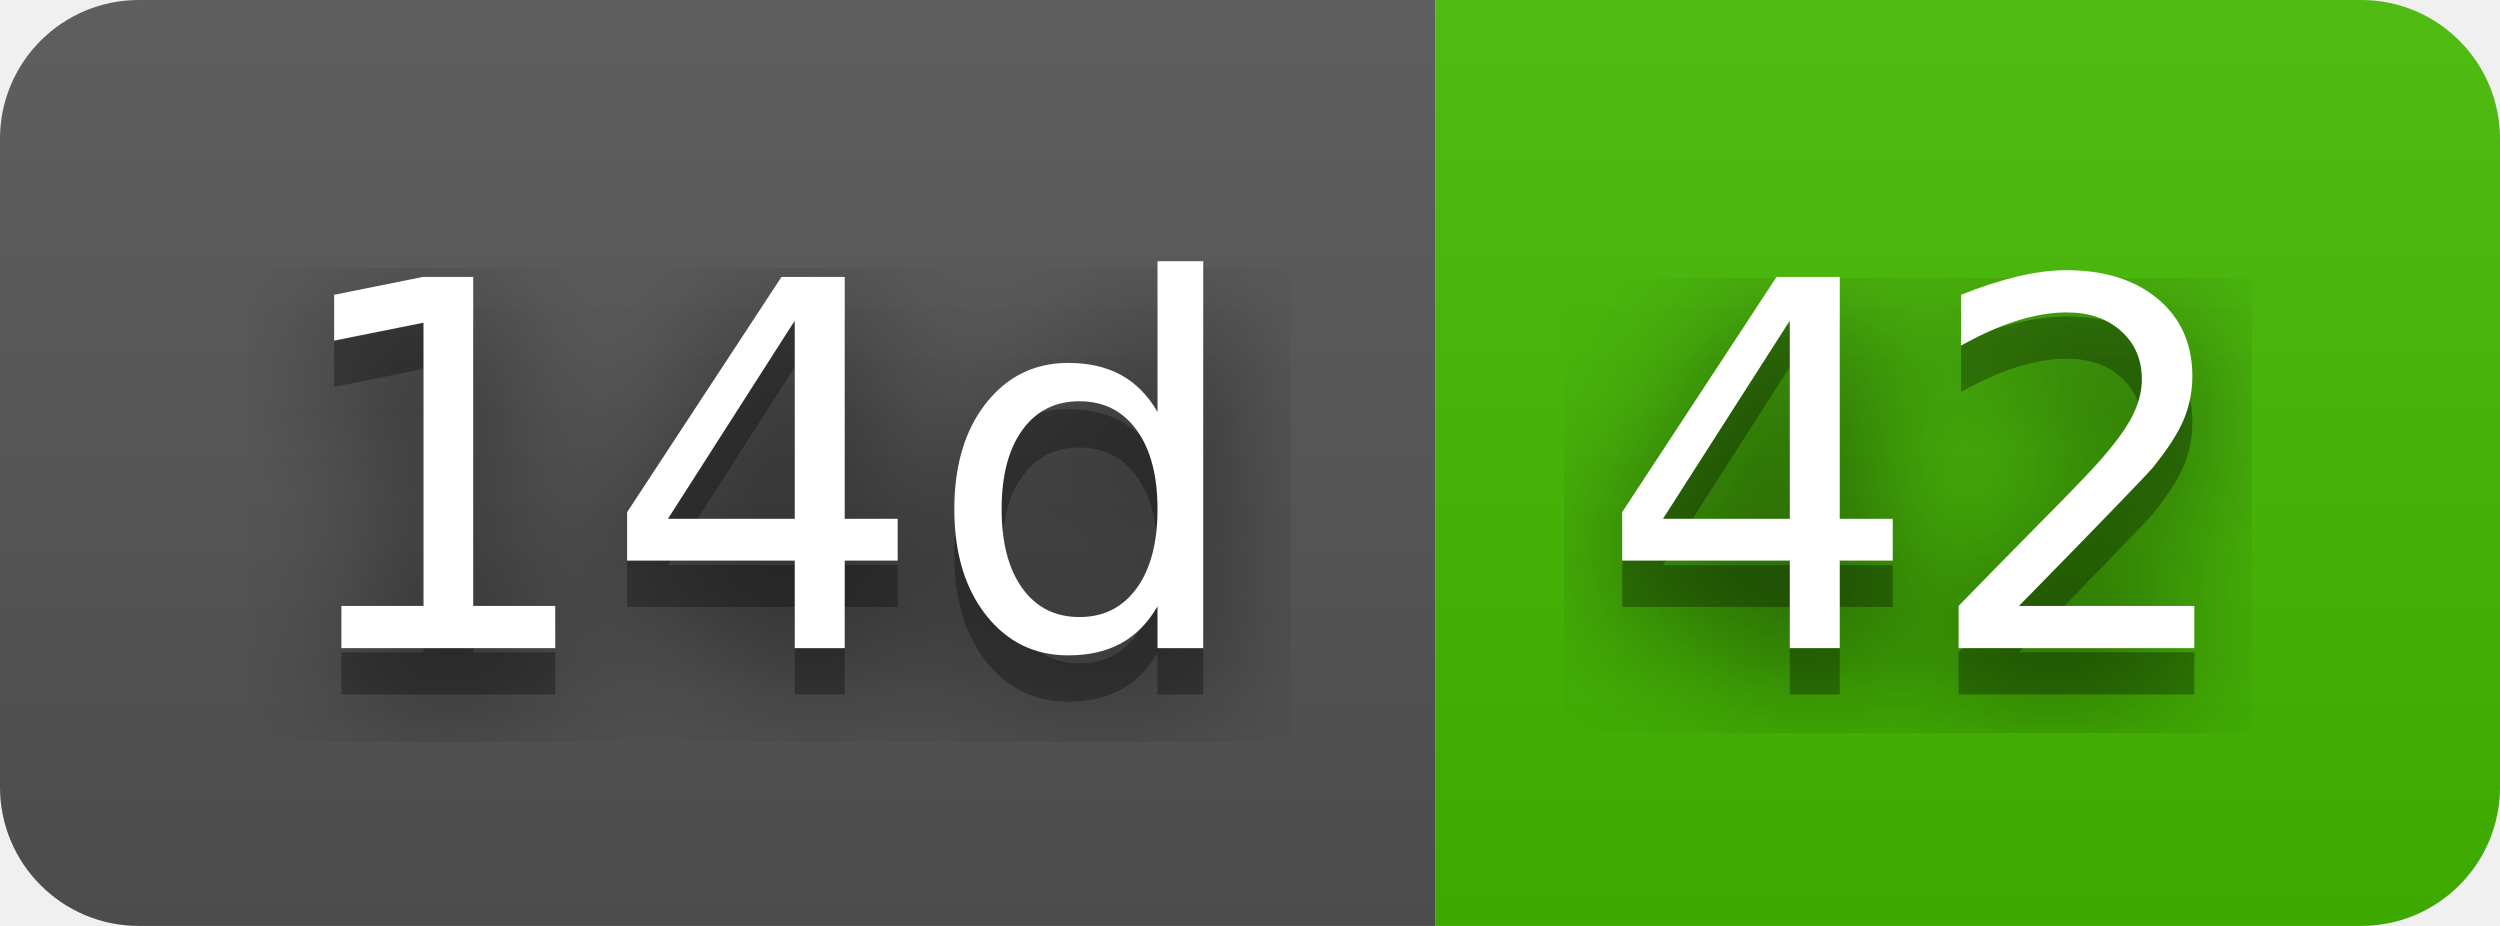
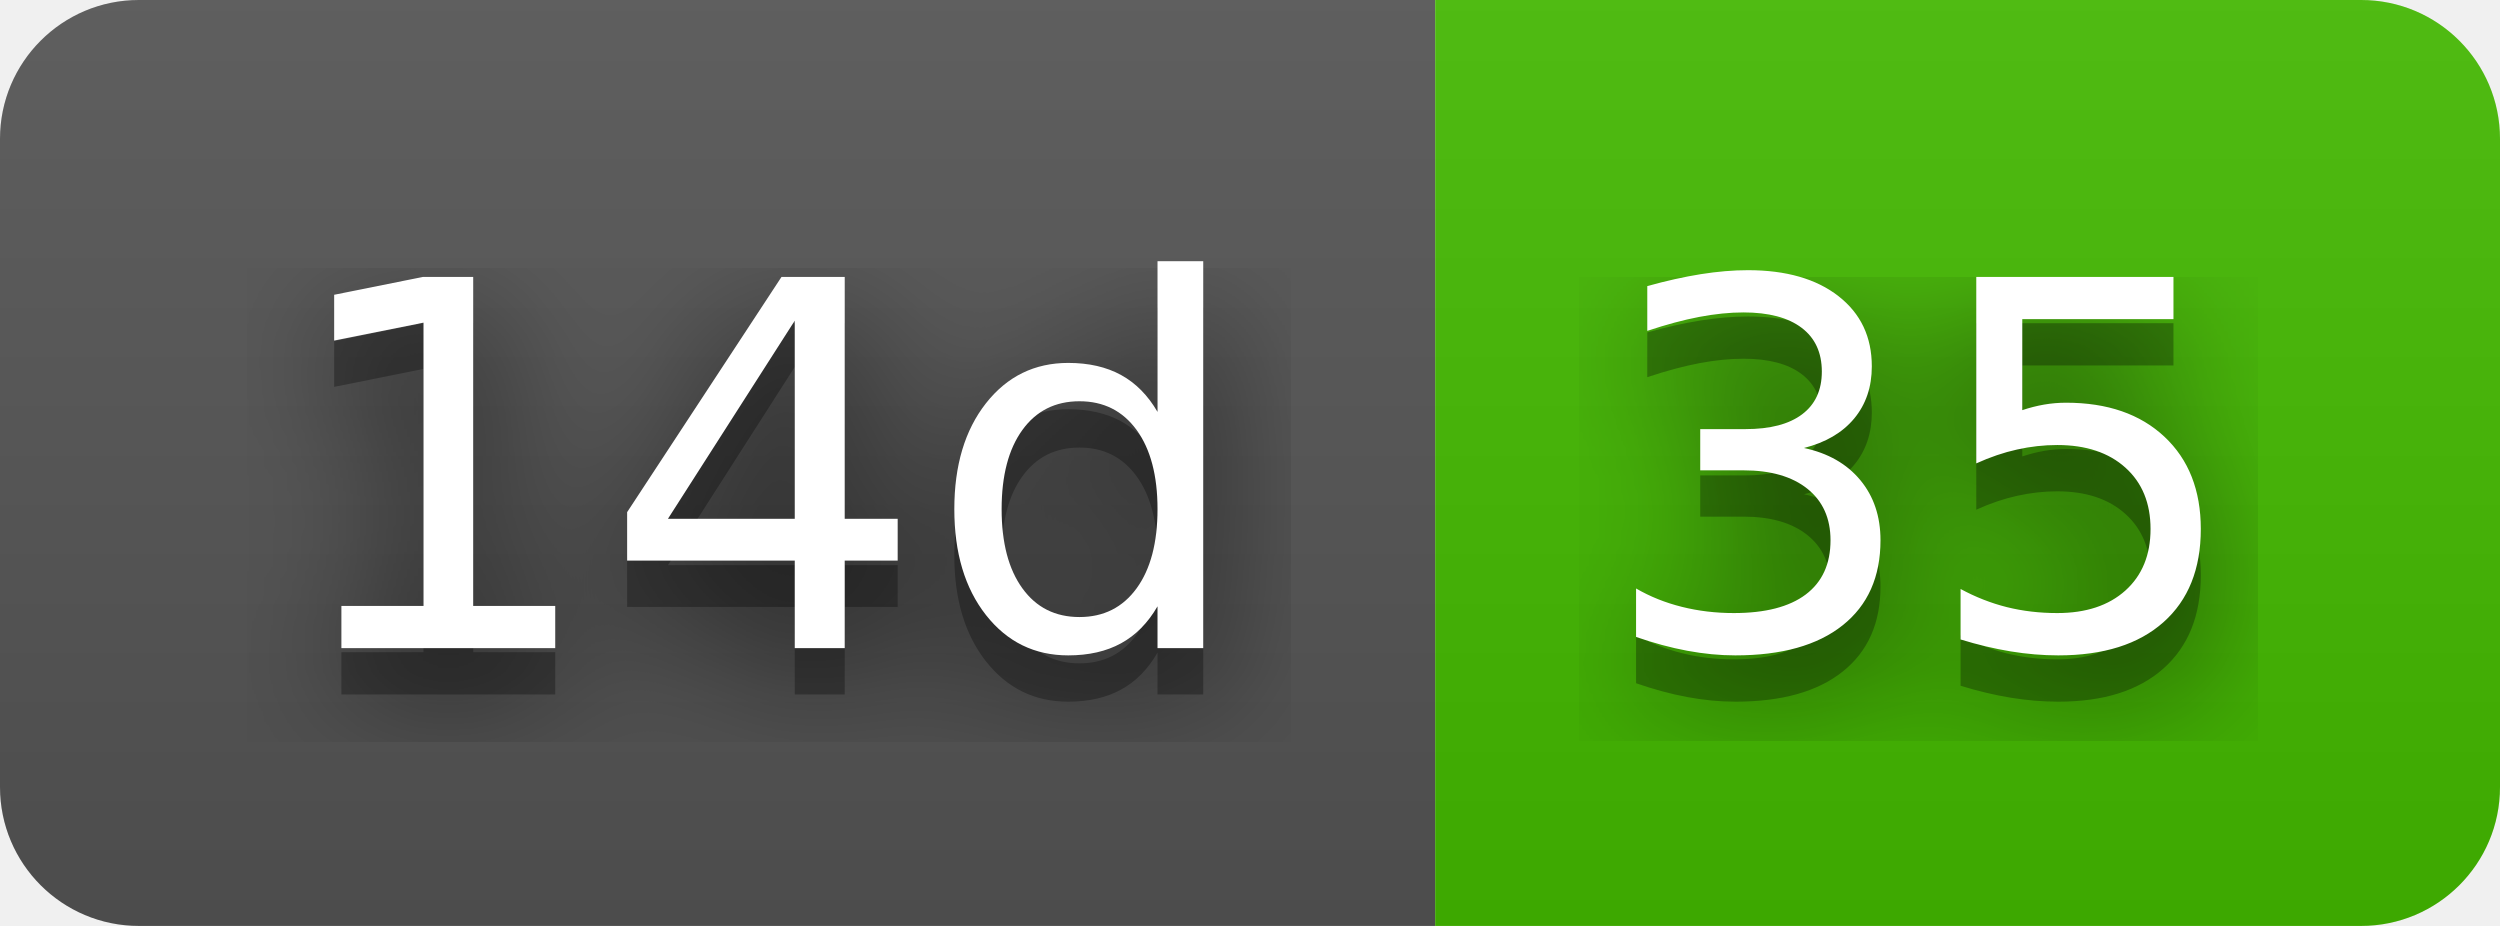
- <svg xmlns="http://www.w3.org/2000/svg" width="54" height="20" role="img" aria-label="14d: 42">
+ <svg xmlns="http://www.w3.org/2000/svg" width="54" height="20" role="img" aria-label="14d: 35">
  <filter id="blur">
    <feGaussianBlur stdDeviation="16" />
  </filter>
  <linearGradient id="s" x2="0" y2="100%">
    <stop offset="0" stop-color="#bbb" stop-opacity=".1" />
    <stop offset="1" stop-opacity=".1" />
  </linearGradient>
  <clipPath id="r">
    <rect width="54" height="20" rx="3" />
  </clipPath>
  <g clip-path="url(#r)">
    <rect width="31" height="20" fill="#555" />
    <rect x="31" width="23" height="20" fill="#4b0" />
    <rect width="54" height="20" fill="url(#s)" />
  </g>
  <g fill="#fff" text-anchor="middle" font-family="Verdana,Geneva,DejaVu Sans,sans-serif" text-rendering="geometricPrecision" font-size="110">
    <g transform="scale(.1)">
      <g aria-hidden="true" fill="#010101">
        <text x="165" y="150" fill-opacity=".8" filter="url(#blur)" textLength="210">14d</text>
        <text x="165" y="150" fill-opacity=".3" textLength="210">14d</text>
      </g>
      <text x="165" y="140" textLength="210">14d</text>
    </g>
    <g transform="scale(.1)">
      <g aria-hidden="true" fill="#010101">
-         <text x="415" y="150" fill-opacity=".8" filter="url(#blur)" textLength="130">42</text>
-         <text x="415" y="150" fill-opacity=".3" textLength="130">42</text>
+         <text x="415" y="150" fill-opacity=".8" filter="url(#blur)" textLength="130">35</text>
+         <text x="415" y="150" fill-opacity=".3" textLength="130">35</text>
      </g>
-       <text x="415" y="140" textLength="130">42</text>
+       <text x="415" y="140" textLength="130">35</text>
    </g>
  </g>
</svg>
